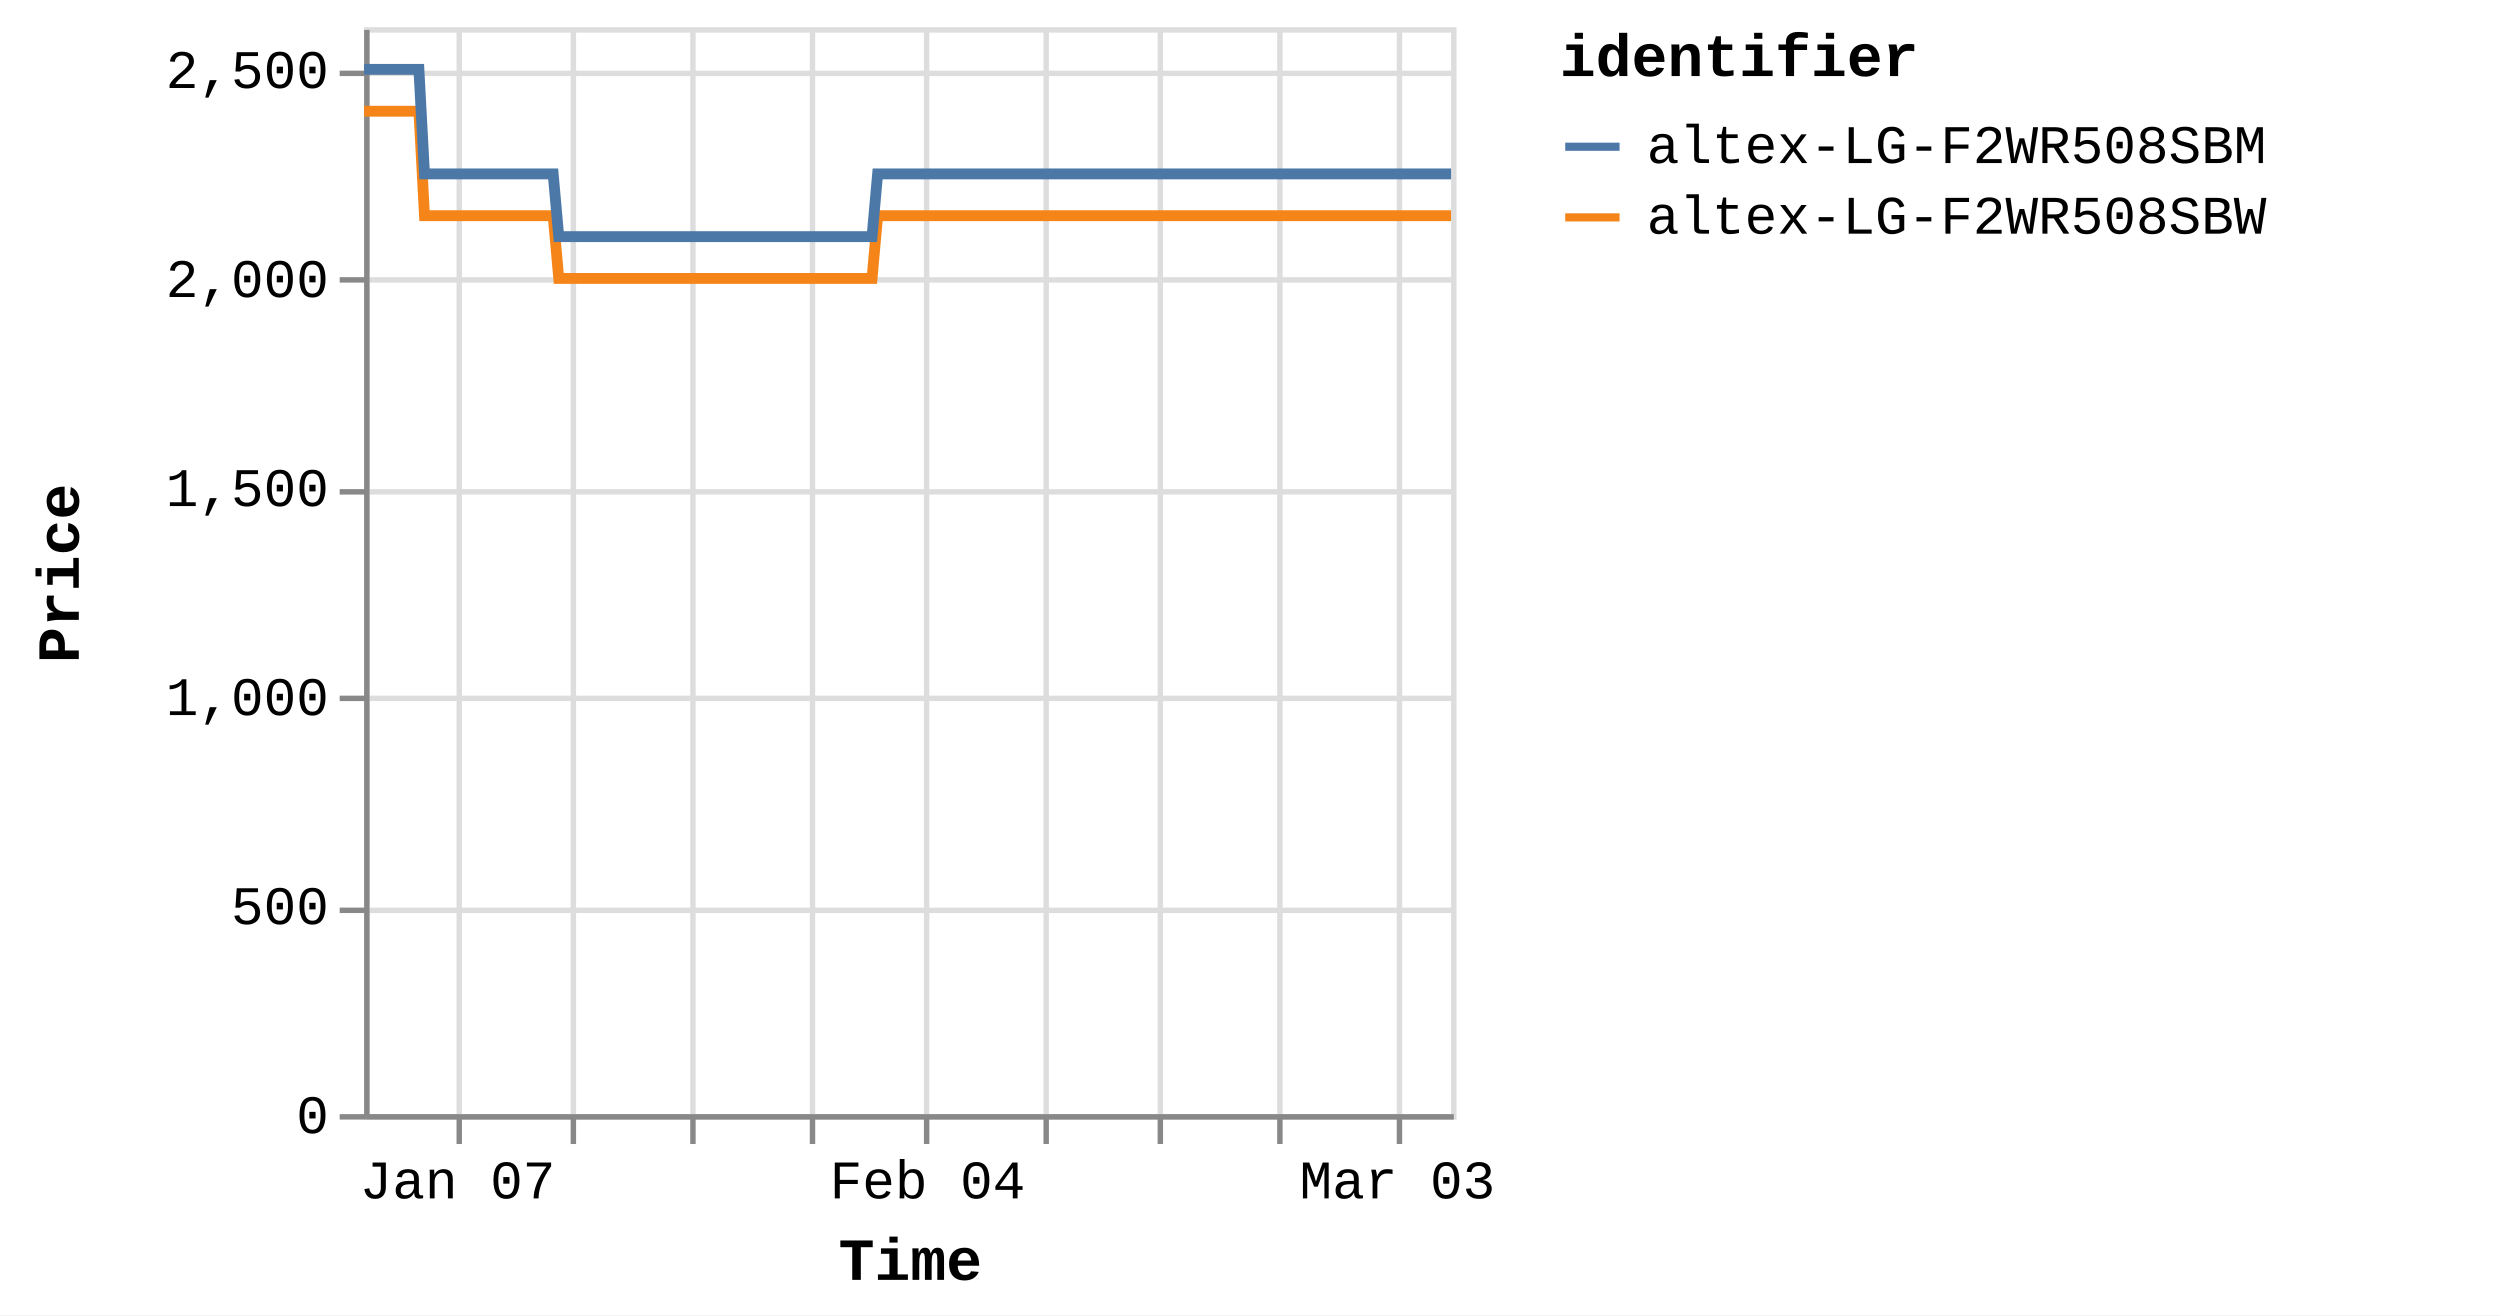
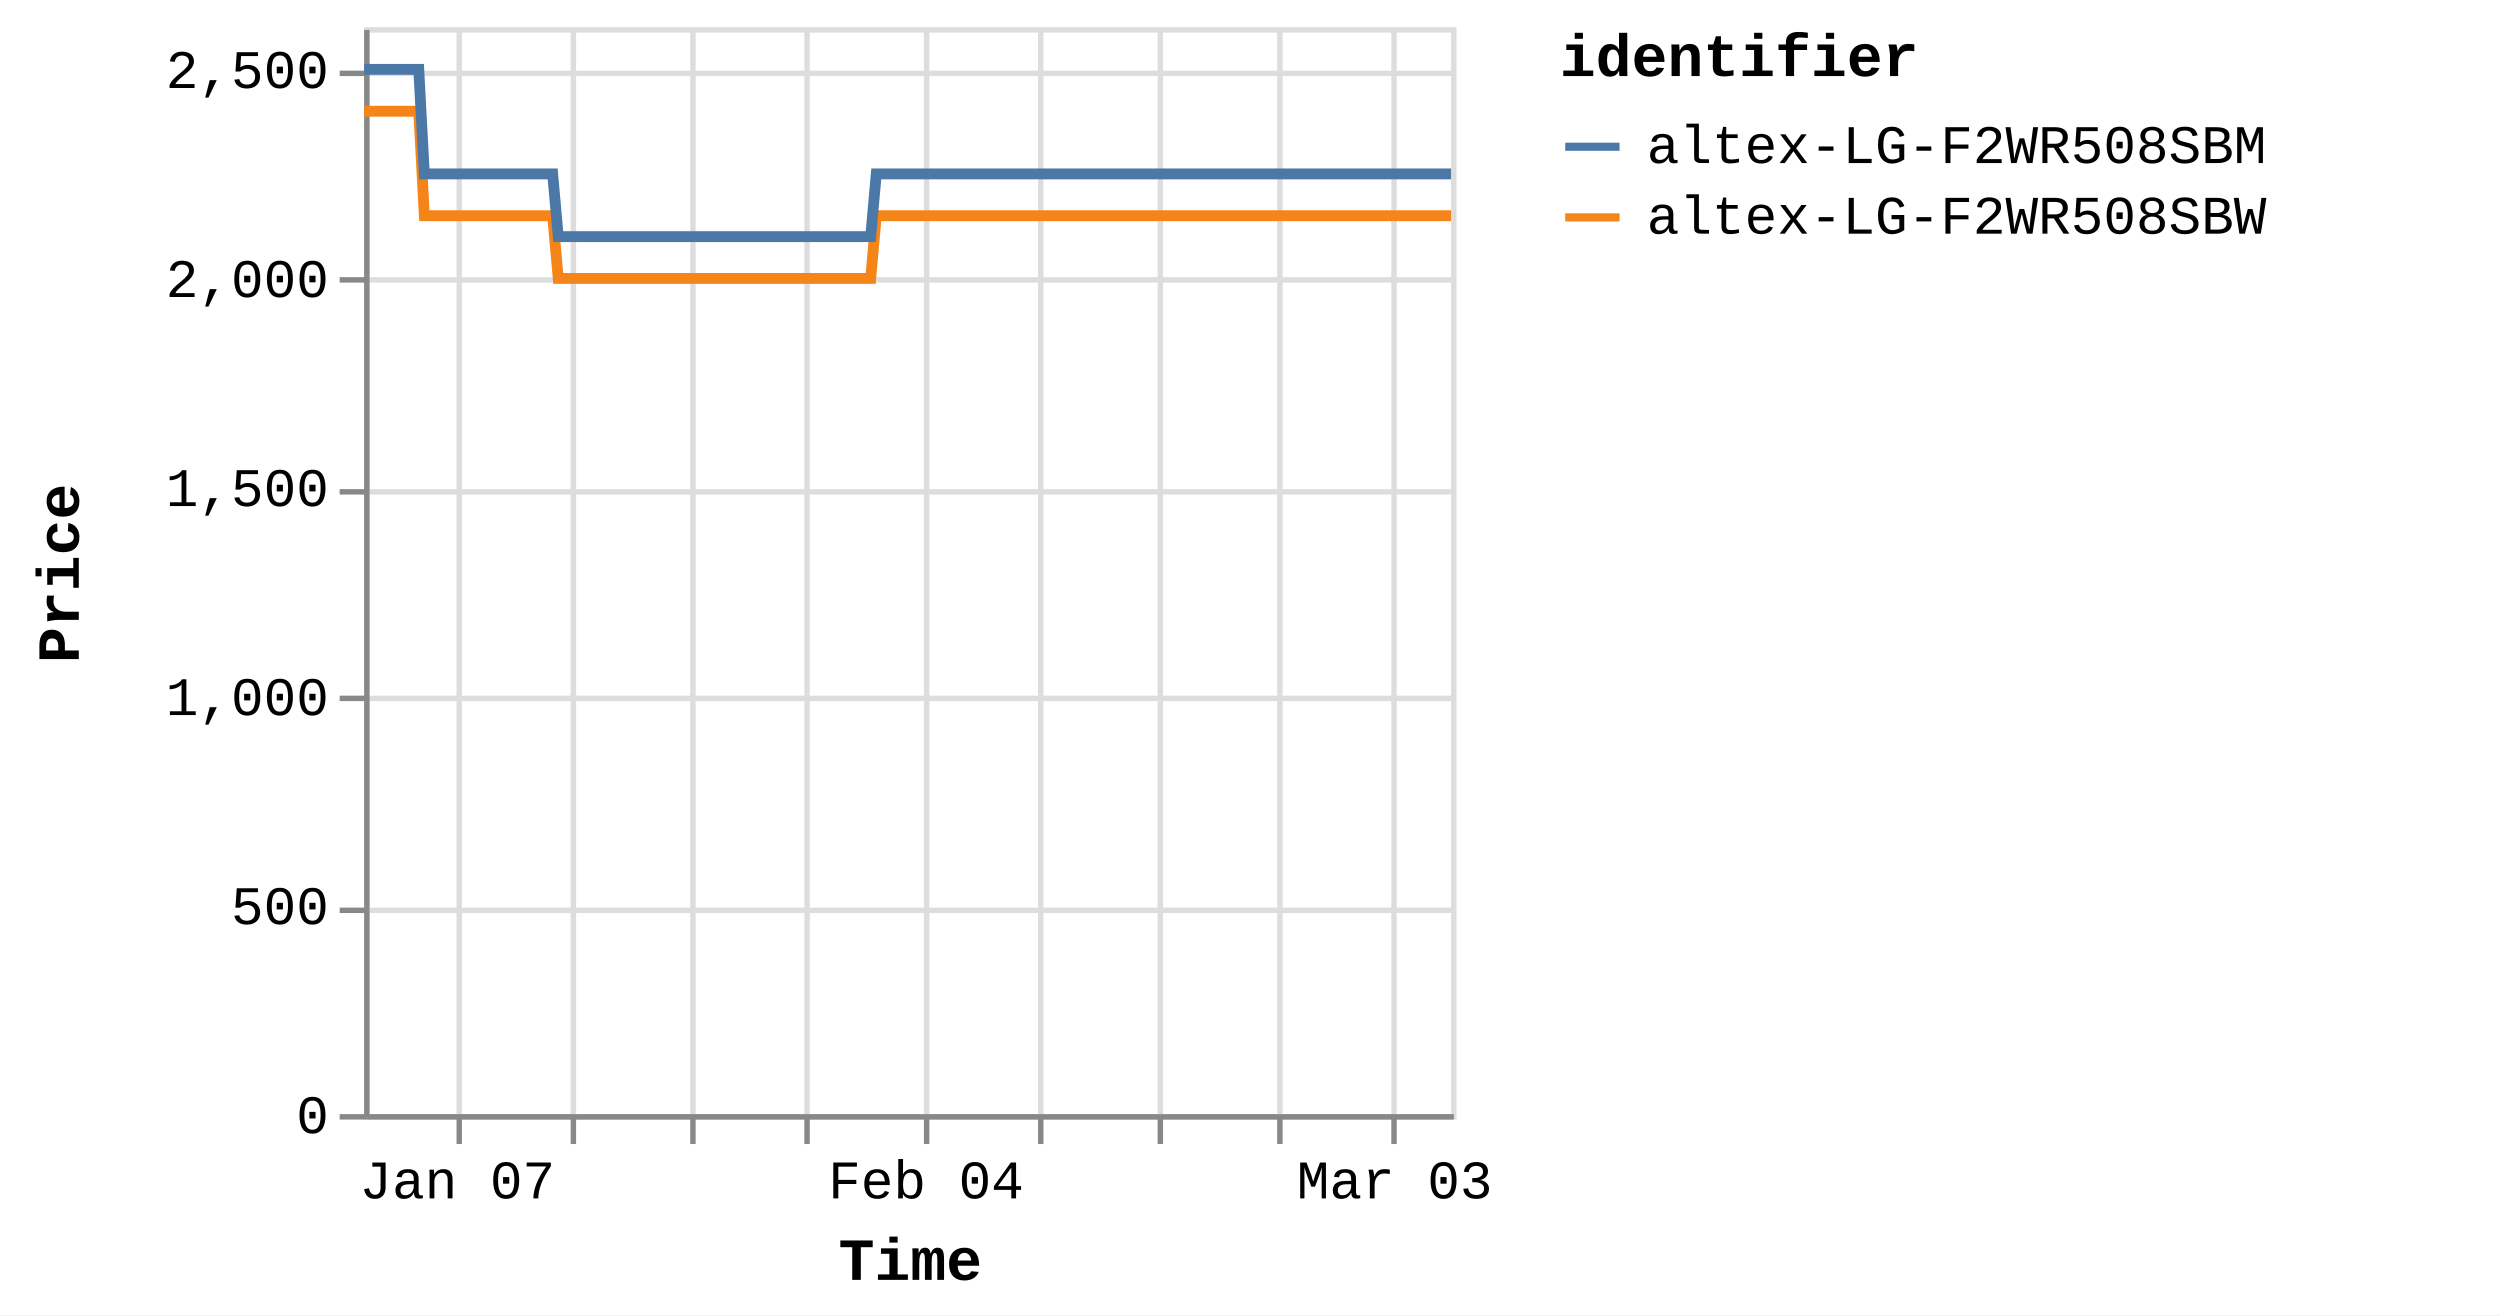
<svg xmlns="http://www.w3.org/2000/svg" version="1.1" class="marks" width="460" height="242" viewBox="0 0 460 242">
  <rect width="460" height="242" fill="white" />
  <g fill="none" stroke-miterlimit="10" transform="translate(67,5)">
    <g class="mark-group role-frame root" role="graphics-object" aria-roledescription="group mark container">
      <g transform="translate(0,0)">
        <path class="background" aria-hidden="true" d="M0.5,0.5h200v200h-200Z" stroke="#ddd" />
        <g>
          <g class="mark-group role-axis" aria-hidden="true">
            <g transform="translate(0.5,200.5)">
              <path class="background" aria-hidden="true" d="M0,0h0v0h0Z" pointer-events="none" />
              <g>
                <g class="mark-rule role-axis-grid" pointer-events="none">
                  <line transform="translate(17,-200)" x2="0" y2="200" stroke="#ddd" stroke-width="1" opacity="1" />
                  <line transform="translate(38,-200)" x2="0" y2="200" stroke="#ddd" stroke-width="1" opacity="1" />
                  <line transform="translate(60,-200)" x2="0" y2="200" stroke="#ddd" stroke-width="1" opacity="1" />
-                   <line transform="translate(82,-200)" x2="0" y2="200" stroke="#ddd" stroke-width="1" opacity="1" />
+                   <line transform="translate(81,-200)" x2="0" y2="200" stroke="#ddd" stroke-width="1" opacity="1" />
                  <line transform="translate(103,-200)" x2="0" y2="200" stroke="#ddd" stroke-width="1" opacity="1" />
-                   <line transform="translate(125,-200)" x2="0" y2="200" stroke="#ddd" stroke-width="1" opacity="1" />
+                   <line transform="translate(124,-200)" x2="0" y2="200" stroke="#ddd" stroke-width="1" opacity="1" />
                  <line transform="translate(146,-200)" x2="0" y2="200" stroke="#ddd" stroke-width="1" opacity="1" />
                  <line transform="translate(168,-200)" x2="0" y2="200" stroke="#ddd" stroke-width="1" opacity="1" />
-                   <line transform="translate(190,-200)" x2="0" y2="200" stroke="#ddd" stroke-width="1" opacity="1" />
+                   <line transform="translate(189,-200)" x2="0" y2="200" stroke="#ddd" stroke-width="1" opacity="1" />
                </g>
              </g>
              <path class="foreground" aria-hidden="true" d="" pointer-events="none" display="none" />
            </g>
          </g>
          <g class="mark-group role-axis" aria-hidden="true">
            <g transform="translate(0.5,0.5)">
              <path class="background" aria-hidden="true" d="M0,0h0v0h0Z" pointer-events="none" />
              <g>
                <g class="mark-rule role-axis-grid" pointer-events="none">
                  <line transform="translate(0,200)" x2="200" y2="0" stroke="#ddd" stroke-width="1" opacity="1" />
                  <line transform="translate(0,162)" x2="200" y2="0" stroke="#ddd" stroke-width="1" opacity="1" />
                  <line transform="translate(0,123)" x2="200" y2="0" stroke="#ddd" stroke-width="1" opacity="1" />
                  <line transform="translate(0,85)" x2="200" y2="0" stroke="#ddd" stroke-width="1" opacity="1" />
                  <line transform="translate(0,46)" x2="200" y2="0" stroke="#ddd" stroke-width="1" opacity="1" />
                  <line transform="translate(0,8)" x2="200" y2="0" stroke="#ddd" stroke-width="1" opacity="1" />
                </g>
              </g>
              <path class="foreground" aria-hidden="true" d="" pointer-events="none" display="none" />
            </g>
          </g>
-           <g class="mark-group role-axis" role="graphics-symbol" aria-roledescription="axis" aria-label="X-axis titled 'Time' for a time scale with values from Monday, 01 January 2024, 2:19:43 PM to Wednesday, 06 March 2024, 8:40:17 AM">
+           <g class="mark-group role-axis" role="graphics-symbol" aria-roledescription="axis" aria-label="X-axis titled 'Time' for a time scale with values from Monday, 01 January 2024, 2:19:43 PM to Wednesday, 06 March 2024, 12:48:54 PM">
            <g transform="translate(0.5,200.5)">
              <path class="background" aria-hidden="true" d="M0,0h0v0h0Z" pointer-events="none" />
              <g>
                <g class="mark-rule role-axis-tick" pointer-events="none">
                  <line transform="translate(17,0)" x2="0" y2="5" stroke="#888" stroke-width="1" opacity="1" />
                  <line transform="translate(38,0)" x2="0" y2="5" stroke="#888" stroke-width="1" opacity="1" />
                  <line transform="translate(60,0)" x2="0" y2="5" stroke="#888" stroke-width="1" opacity="1" />
-                   <line transform="translate(82,0)" x2="0" y2="5" stroke="#888" stroke-width="1" opacity="1" />
+                   <line transform="translate(81,0)" x2="0" y2="5" stroke="#888" stroke-width="1" opacity="1" />
                  <line transform="translate(103,0)" x2="0" y2="5" stroke="#888" stroke-width="1" opacity="1" />
-                   <line transform="translate(125,0)" x2="0" y2="5" stroke="#888" stroke-width="1" opacity="1" />
+                   <line transform="translate(124,0)" x2="0" y2="5" stroke="#888" stroke-width="1" opacity="1" />
                  <line transform="translate(146,0)" x2="0" y2="5" stroke="#888" stroke-width="1" opacity="1" />
                  <line transform="translate(168,0)" x2="0" y2="5" stroke="#888" stroke-width="1" opacity="1" />
-                   <line transform="translate(190,0)" x2="0" y2="5" stroke="#888" stroke-width="1" opacity="1" />
+                   <line transform="translate(189,0)" x2="0" y2="5" stroke="#888" stroke-width="1" opacity="1" />
                </g>
                <g class="mark-text role-axis-label" pointer-events="none">
-                   <text text-anchor="middle" transform="translate(16.68504,15)" font-family="Liberation Mono" font-size="10px" fill="#000" opacity="1">Jan 07</text>
-                   <text text-anchor="middle" transform="translate(38.30189,15)" font-family="Liberation Mono" font-size="10px" fill="#000" opacity="0">Jan 14</text>
-                   <text text-anchor="middle" transform="translate(59.91874,15)" font-family="Liberation Mono" font-size="10px" fill="#000" opacity="0">Jan 21</text>
-                   <text text-anchor="middle" transform="translate(81.53559,15)" font-family="Liberation Mono" font-size="10px" fill="#000" opacity="0">Jan 28</text>
-                   <text text-anchor="middle" transform="translate(103.1524,15)" font-family="Liberation Mono" font-size="10px" fill="#000" opacity="1">Feb 04</text>
-                   <text text-anchor="middle" transform="translate(124.7693,15)" font-family="Liberation Mono" font-size="10px" fill="#000" opacity="0">Feb 11</text>
-                   <text text-anchor="middle" transform="translate(146.3862,15)" font-family="Liberation Mono" font-size="10px" fill="#000" opacity="0">Feb 18</text>
-                   <text text-anchor="middle" transform="translate(168.003,15)" font-family="Liberation Mono" font-size="10px" fill="#000" opacity="0">Feb 25</text>
-                   <text text-anchor="middle" transform="translate(189.6199,15)" font-family="Liberation Mono" font-size="10px" fill="#000" opacity="1">Mar 03</text>
+                   <text text-anchor="middle" transform="translate(16.64068,15)" font-family="Liberation Mono" font-size="10px" fill="#000" opacity="1">Jan 07</text>
+                   <text text-anchor="middle" transform="translate(38.20006,15)" font-family="Liberation Mono" font-size="10px" fill="#000" opacity="0">Jan 14</text>
+                   <text text-anchor="middle" transform="translate(59.75944,15)" font-family="Liberation Mono" font-size="10px" fill="#000" opacity="0">Jan 21</text>
+                   <text text-anchor="middle" transform="translate(81.31882,15)" font-family="Liberation Mono" font-size="10px" fill="#000" opacity="0">Jan 28</text>
+                   <text text-anchor="middle" transform="translate(102.8782,15)" font-family="Liberation Mono" font-size="10px" fill="#000" opacity="1">Feb 04</text>
+                   <text text-anchor="middle" transform="translate(124.4376,15)" font-family="Liberation Mono" font-size="10px" fill="#000" opacity="0">Feb 11</text>
+                   <text text-anchor="middle" transform="translate(145.997,15)" font-family="Liberation Mono" font-size="10px" fill="#000" opacity="0">Feb 18</text>
+                   <text text-anchor="middle" transform="translate(167.5563,15)" font-family="Liberation Mono" font-size="10px" fill="#000" opacity="0">Feb 25</text>
+                   <text text-anchor="middle" transform="translate(189.1157,15)" font-family="Liberation Mono" font-size="10px" fill="#000" opacity="1">Mar 03</text>
                </g>
                <g class="mark-rule role-axis-domain" pointer-events="none">
                  <line transform="translate(0,0)" x2="200" y2="0" stroke="#888" stroke-width="1" opacity="1" />
                </g>
                <g class="mark-text role-axis-title" pointer-events="none">
                  <text text-anchor="middle" transform="translate(100,30)" font-family="Liberation Mono" font-size="11px" font-weight="bold" fill="#000" opacity="1">Time</text>
                </g>
              </g>
              <path class="foreground" aria-hidden="true" d="" pointer-events="none" display="none" />
            </g>
          </g>
          <g class="mark-group role-axis" role="graphics-symbol" aria-roledescription="axis" aria-label="Y-axis titled 'Price' for a linear scale with values from 0 to 2,600">
            <g transform="translate(0.5,0.5)">
              <path class="background" aria-hidden="true" d="M0,0h0v0h0Z" pointer-events="none" />
              <g>
                <g class="mark-rule role-axis-tick" pointer-events="none">
                  <line transform="translate(0,200)" x2="-5" y2="0" stroke="#888" stroke-width="1" opacity="1" />
                  <line transform="translate(0,162)" x2="-5" y2="0" stroke="#888" stroke-width="1" opacity="1" />
                  <line transform="translate(0,123)" x2="-5" y2="0" stroke="#888" stroke-width="1" opacity="1" />
                  <line transform="translate(0,85)" x2="-5" y2="0" stroke="#888" stroke-width="1" opacity="1" />
                  <line transform="translate(0,46)" x2="-5" y2="0" stroke="#888" stroke-width="1" opacity="1" />
                  <line transform="translate(0,8)" x2="-5" y2="0" stroke="#888" stroke-width="1" opacity="1" />
                </g>
                <g class="mark-text role-axis-label" pointer-events="none">
                  <text text-anchor="end" transform="translate(-7,203)" font-family="Liberation Mono" font-size="10px" fill="#000" opacity="1">0</text>
                  <text text-anchor="end" transform="translate(-7,164.5385)" font-family="Liberation Mono" font-size="10px" fill="#000" opacity="1">500</text>
                  <text text-anchor="end" transform="translate(-7,126.0769)" font-family="Liberation Mono" font-size="10px" fill="#000" opacity="1">1,000</text>
                  <text text-anchor="end" transform="translate(-7,87.61538)" font-family="Liberation Mono" font-size="10px" fill="#000" opacity="1">1,500</text>
                  <text text-anchor="end" transform="translate(-7,49.15385)" font-family="Liberation Mono" font-size="10px" fill="#000" opacity="1">2,000</text>
                  <text text-anchor="end" transform="translate(-7,10.69231)" font-family="Liberation Mono" font-size="10px" fill="#000" opacity="1">2,500</text>
                </g>
                <g class="mark-rule role-axis-domain" pointer-events="none">
                  <line transform="translate(0,200)" x2="0" y2="-200" stroke="#888" stroke-width="1" opacity="1" />
                </g>
                <g class="mark-text role-axis-title" pointer-events="none">
                  <text text-anchor="middle" transform="translate(-51,100) rotate(-90) translate(0,-2)" font-family="Liberation Mono" font-size="11px" font-weight="bold" fill="#000" opacity="1">Price</text>
                </g>
              </g>
              <path class="foreground" aria-hidden="true" d="" pointer-events="none" display="none" />
            </g>
          </g>
          <g class="mark-group role-scope pathgroup" role="graphics-object" aria-roledescription="group mark container">
            <g transform="translate(0,0)">
              <path class="background" aria-hidden="true" d="M0,0h200v200h-200Z" />
              <g>
                <g class="mark-line role-mark marks" role="graphics-object" aria-roledescription="line mark container">
-                   <path aria-label="Time: Jan 01, 2024; Price: 2399; identifier: altex-LG-F2WR508SBW" role="graphics-symbol" aria-roledescription="line mark" d="M0,15.462L0.323,15.462L0.812,15.462L1.842,15.462L2.357,15.462L2.898,15.462L3.39,15.462L3.9,15.462L4.93,15.462L5.445,15.462L5.987,15.462L6.479,15.462L6.988,15.462L8.018,15.462L8.534,15.462L9.074,15.462L9.57,15.462L10.077,15.462L11.108,34.692L11.622,34.692L12.162,34.692L12.657,34.692L13.164,34.692L14.195,34.692L14.709,34.692L15.248,34.692L15.742,34.692L16.252,34.692L17.285,34.692L17.797,34.692L18.336,34.692L18.831,34.692L19.341,34.692L20.373,34.692L20.889,34.692L21.43,34.692L21.923,34.692L22.428,34.692L23.462,34.692L23.976,34.692L24.524,34.692L25.012,34.692L25.517,34.692L26.55,34.692L27.065,34.692L27.606,34.692L28.098,34.692L28.605,34.692L29.637,34.692L30.152,34.692L30.695,34.692L31.188,34.692L31.693,34.692L32.725,34.692L33.24,34.692L33.781,34.692L34.274,34.692L34.782,34.692L35.811,46.231L36.325,46.231L36.865,46.231L37.359,46.231L37.869,46.231L38.902,46.231L39.413,46.231L39.952,46.231L40.446,46.231L40.957,46.231L41.99,46.231L42.506,46.231L43.049,46.231L43.541,46.231L44.045,46.231L45.077,46.231L45.594,46.231L46.136,46.231L46.629,46.231L47.134,46.231L48.166,46.231L48.682,46.231L49.225,46.231L49.716,46.231L50.222,46.231L51.253,46.231L51.768,46.231L52.311,46.231L52.803,46.231L53.311,46.231L54.342,46.231L54.857,46.231L55.4,46.231L55.893,46.231L56.398,46.231L57.43,46.231L57.942,46.231L58.482,46.231L58.978,46.231L59.487,46.231L60.516,46.231L61.031,46.231L61.57,46.231L62.065,46.231L62.575,46.231L63.609,46.231L64.124,46.231L64.668,46.231L65.156,46.231L65.663,46.231L66.695,46.231L67.212,46.231L67.755,46.231L68.247,46.231L68.751,46.231L69.784,46.231L70.3,46.231L70.842,46.231L71.334,46.231L71.839,46.231L72.873,46.231L73.386,46.231L73.931,46.231L74.424,46.231L74.927,46.231L75.958,46.231L76.474,46.231L77.008,46.231L77.502,46.231L78.017,46.231L79.044,46.231L79.56,46.231L80.089,46.231L80.588,46.231L81.102,46.231L82.133,46.231L82.647,46.231L83.178,46.231L83.677,46.231L84.191,46.231L85.221,46.231L85.737,46.231L86.271,46.231L86.766,46.231L87.28,46.231L88.308,46.231L88.823,46.231L89.358,46.231L89.86,46.231L90.367,46.231L91.396,46.231L91.912,46.231L92.447,46.231L92.941,46.231L93.455,46.231L94.485,34.692L95,34.692L95.536,34.692L96.029,34.692L96.543,34.692L97.574,34.692L98.088,34.692L98.623,34.692L99.116,34.692L99.632,34.692L100.661,34.692L101.176,34.692L101.707,34.692L102.205,34.692L102.722,34.692L103.752,34.692L104.265,34.692L104.795,34.692L105.293,34.692L105.808,34.692L106.837,34.692L107.354,34.692L107.889,34.692L108.383,34.692L108.896,34.692L109.925,34.692L110.44,34.692L110.977,34.692L111.471,34.692L111.984,34.692L113.013,34.692L113.529,34.692L114.063,34.692L114.561,34.692L115.073,34.692L116.102,34.692L116.618,34.692L117.151,34.692L117.648,34.692L118.16,34.692L119.19,34.692L119.706,34.692L120.238,34.692L120.735,34.692L121.25,34.692L122.278,34.692L122.792,34.692L123.325,34.692L123.822,34.692L124.337,34.692L125.369,34.692L125.881,34.692L126.412,34.692L126.91,34.692L127.425,34.692L128.455,34.692L128.969,34.692L129.507,34.692L130,34.692L130.513,34.692L131.542,34.692L132.057,34.692L132.592,34.692L133.094,34.692L133.601,34.692L134.63,34.692L135.145,34.692L135.681,34.692L136.176,34.692L136.689,34.692L138.233,34.692L138.769,34.692L139.263,34.692L139.778,34.692L140.807,34.692L141.322,34.692L141.857,34.692L142.354,34.692L142.866,34.692L143.896,34.692L144.409,34.692L144.94,34.692L145.439,34.692L145.953,34.692L146.983,34.692L147.5,34.692L148.029,34.692L148.528,34.692L149.042,34.692L150.071,34.692L150.588,34.692L151.124,34.692L151.622,34.692L152.13,34.692L153.161,34.692L153.675,34.692L154.208,34.692L154.705,34.692L155.219,34.692L156.247,34.692L156.763,34.692L157.298,34.692L157.794,34.692L158.307,34.692L159.336,34.692L159.85,34.692L160.386,34.692L160.882,34.692L161.395,34.692L162.424,34.692L162.938,34.692L163.472,34.692L163.968,34.692L164.485,34.692L165.512,34.692L166.026,34.692L166.556,34.692L167.056,34.692L167.57,34.692L168.6,34.692L169.116,34.692L169.645,34.692L170.147,34.692L170.658,34.692L171.688,34.692L172.204,34.692L172.739,34.692L173.234,34.692L173.746,34.692L174.776,34.692L175.292,34.692L175.825,34.692L176.322,34.692L176.835,34.692L177.864,34.692L178.379,34.692L178.913,34.692L179.411,34.692L179.923,34.692L180.952,34.692L181.467,34.692L182,34.692L182.496,34.692L183.011,34.692L184.04,34.692L184.557,34.692L185.091,34.692L185.586,34.692L186.1,34.692L187.129,34.692L187.644,34.692L188.178,34.692L188.672,34.692L189.188,34.692L190.217,34.692L190.731,34.692L191.262,34.692L191.761,34.692L192.276,34.692L193.352,34.692L194.055,34.692L194.363,34.692L194.852,34.692L195.364,34.692L196.392,34.692L196.907,34.692L197.445,34.692L197.938,34.692L198.451,34.692L199.481,34.692L200,34.692" stroke="#f58518" stroke-width="2" />
+                   <path aria-label="Time: Jan 01, 2024; Price: 2399; identifier: altex-LG-F2WR508SBW" role="graphics-symbol" aria-roledescription="line mark" d="M0,15.462L0.322,15.462L0.81,15.462L1.837,15.462L2.351,15.462L2.89,15.462L3.381,15.462L3.89,15.462L4.917,15.462L5.43,15.462L5.971,15.462L6.461,15.462L6.969,15.462L7.997,15.462L8.511,15.462L9.05,15.462L9.545,15.462L10.05,15.462L11.078,34.692L11.591,34.692L12.13,34.692L12.623,34.692L13.129,34.692L14.157,34.692L14.67,34.692L15.208,34.692L15.701,34.692L16.209,34.692L17.239,34.692L17.75,34.692L18.287,34.692L18.781,34.692L19.289,34.692L20.319,34.692L20.833,34.692L21.373,34.692L21.865,34.692L22.369,34.692L23.4,34.692L23.912,34.692L24.459,34.692L24.945,34.692L25.449,34.692L26.479,34.692L26.993,34.692L27.533,34.692L28.023,34.692L28.529,34.692L29.558,34.692L30.072,34.692L30.614,34.692L31.105,34.692L31.609,34.692L32.638,34.692L33.152,34.692L33.691,34.692L34.183,34.692L34.689,34.692L35.716,46.231L36.229,46.231L36.767,46.231L37.26,46.231L37.768,46.231L38.798,46.231L39.309,46.231L39.846,46.231L40.339,46.231L40.848,46.231L41.879,46.231L42.393,46.231L42.935,46.231L43.425,46.231L43.928,46.231L44.957,46.231L45.473,46.231L46.013,46.231L46.505,46.231L47.008,46.231L48.038,46.231L48.553,46.231L49.094,46.231L49.584,46.231L50.088,46.231L51.117,46.231L51.631,46.231L52.172,46.231L52.662,46.231L53.17,46.231L54.198,46.231L54.711,46.231L55.252,46.231L55.745,46.231L56.248,46.231L57.277,46.231L57.788,46.231L58.327,46.231L58.822,46.231L59.329,46.231L60.355,46.231L60.868,46.231L61.406,46.231L61.9,46.231L62.408,46.231L63.44,46.231L63.954,46.231L64.496,46.231L64.983,46.231L65.488,46.231L66.518,46.231L67.033,46.231L67.575,46.231L68.066,46.231L68.568,46.231L69.598,46.231L70.113,46.231L70.654,46.231L71.144,46.231L71.648,46.231L72.679,46.231L73.191,46.231L73.734,46.231L74.226,46.231L74.728,46.231L75.756,46.231L76.271,46.231L76.803,46.231L77.296,46.231L77.809,46.231L78.834,46.231L79.349,46.231L79.876,46.231L80.374,46.231L80.887,46.231L81.914,46.231L82.428,46.231L82.957,46.231L83.454,46.231L83.968,46.231L84.994,46.231L85.509,46.231L86.042,46.231L86.535,46.231L87.048,46.231L88.073,46.231L88.587,46.231L89.121,46.231L89.621,46.231L90.127,46.231L91.153,46.231L91.667,46.231L92.202,46.231L92.694,46.231L93.207,46.231L94.233,34.692L94.747,34.692L95.282,34.692L95.773,34.692L96.287,34.692L97.314,34.692L97.827,34.692L98.361,34.692L98.853,34.692L99.367,34.692L100.394,34.692L100.907,34.692L101.436,34.692L101.933,34.692L102.449,34.692L103.476,34.692L103.988,34.692L104.516,34.692L105.013,34.692L105.526,34.692L106.553,34.692L107.069,34.692L107.603,34.692L108.094,34.692L108.606,34.692L109.633,34.692L110.147,34.692L110.682,34.692L111.174,34.692L111.686,34.692L112.713,34.692L113.227,34.692L113.76,34.692L114.256,34.692L114.767,34.692L115.793,34.692L116.308,34.692L116.84,34.692L117.335,34.692L117.846,34.692L118.874,34.692L119.387,34.692L119.918,34.692L120.414,34.692L120.928,34.692L121.953,34.692L122.466,34.692L122.997,34.692L123.493,34.692L124.007,34.692L125.035,34.692L125.547,34.692L126.076,34.692L126.573,34.692L127.086,34.692L128.113,34.692L128.626,34.692L129.163,34.692L129.654,34.692L130.166,34.692L131.192,34.692L131.706,34.692L132.239,34.692L132.74,34.692L133.246,34.692L134.273,34.692L134.786,34.692L135.32,34.692L135.814,34.692L136.325,34.692L137.866,34.692L138.4,34.692L138.893,34.692L139.406,34.692L140.433,34.692L140.946,34.692L141.48,34.692L141.975,34.692L142.486,34.692L143.514,34.692L144.025,34.692L144.555,34.692L145.052,34.692L145.565,34.692L146.593,34.692L147.108,34.692L147.635,34.692L148.133,34.692L148.646,34.692L149.672,34.692L150.188,34.692L150.722,34.692L151.218,34.692L151.725,34.692L152.754,34.692L153.266,34.692L153.798,34.692L154.294,34.692L154.807,34.692L155.832,34.692L156.346,34.692L156.88,34.692L157.374,34.692L157.886,34.692L158.912,34.692L159.425,34.692L159.959,34.692L160.454,34.692L160.966,34.692L161.992,34.692L162.505,34.692L163.037,34.692L163.532,34.692L164.048,34.692L165.072,34.692L165.585,34.692L166.114,34.692L166.611,34.692L167.124,34.692L168.151,34.692L168.666,34.692L169.194,34.692L169.694,34.692L170.204,34.692L171.231,34.692L171.747,34.692L172.279,34.692L172.773,34.692L173.284,34.692L174.311,34.692L174.825,34.692L175.358,34.692L175.853,34.692L176.365,34.692L177.392,34.692L177.905,34.692L178.438,34.692L178.934,34.692L179.445,34.692L180.471,34.692L180.984,34.692L181.516,34.692L182.011,34.692L182.524,34.692L183.551,34.692L184.066,34.692L184.598,34.692L185.092,34.692L185.605,34.692L186.631,34.692L187.145,34.692L187.677,34.692L188.171,34.692L188.685,34.692L189.711,34.692L190.224,34.692L190.753,34.692L191.251,34.692L191.765,34.692L192.838,34.692L193.539,34.692L193.846,34.692L194.334,34.692L194.845,34.692L195.87,34.692L196.384,34.692L196.921,34.692L197.412,34.692L197.924,34.692L198.95,34.692L199.468,34.692L200,34.692" stroke="#f58518" stroke-width="2" />
                </g>
              </g>
              <path class="foreground" aria-hidden="true" d="" display="none" />
            </g>
            <g transform="translate(0,0)">
              <path class="background" aria-hidden="true" d="M0,0h200v200h-200Z" />
              <g>
                <g class="mark-line role-mark marks" role="graphics-object" aria-roledescription="line mark container">
-                   <path aria-label="Time: Jan 01, 2024; Price: 2499; identifier: altex-LG-F2WR508SBM" role="graphics-symbol" aria-roledescription="line mark" d="M0,7.769L0.323,7.769L0.812,7.769L1.842,7.769L2.357,7.769L2.898,7.769L3.39,7.769L3.9,7.769L4.93,7.769L5.445,7.769L5.987,7.769L6.479,7.769L6.988,7.769L8.018,7.769L8.534,7.769L9.074,7.769L9.57,7.769L10.077,7.769L11.108,27L11.622,27L12.163,27L12.657,27L13.164,27L14.195,27L14.709,27L15.248,27L15.742,27L16.252,27L17.285,27L17.797,27L18.336,27L18.831,27L19.341,27L20.373,27L20.889,27L21.431,27L21.923,27L22.428,27L23.462,27L23.976,27L24.524,27L25.012,27L25.517,27L26.55,27L27.065,27L27.607,27L28.098,27L28.605,27L29.637,27L30.152,27L30.696,27L31.188,27L31.693,27L32.725,27L33.24,27L33.781,27L34.275,27L34.782,27L35.812,38.538L36.325,38.538L36.865,38.538L37.359,38.538L37.869,38.538L38.902,38.538L39.413,38.538L39.952,38.538L40.447,38.538L40.957,38.538L41.991,38.538L42.506,38.538L43.049,38.538L43.541,38.538L44.046,38.538L45.077,38.538L45.594,38.538L46.136,38.538L46.63,38.538L47.134,38.538L48.166,38.538L48.682,38.538L49.225,38.538L49.717,38.538L50.222,38.538L51.253,38.538L51.769,38.538L52.311,38.538L52.803,38.538L53.311,38.538L54.342,38.538L54.857,38.538L55.4,38.538L55.893,38.538L56.398,38.538L57.43,38.538L57.942,38.538L58.482,38.538L58.979,38.538L59.487,38.538L60.516,38.538L61.031,38.538L61.57,38.538L62.065,38.538L62.575,38.538L63.609,38.538L64.125,38.538L64.668,38.538L65.157,38.538L65.663,38.538L66.695,38.538L67.212,38.538L67.755,38.538L68.247,38.538L68.751,38.538L69.784,38.538L70.3,38.538L70.843,38.538L71.334,38.538L71.839,38.538L72.873,38.538L73.387,38.538L73.931,38.538L74.424,38.538L74.927,38.538L75.958,38.538L76.474,38.538L77.008,38.538L77.502,38.538L78.017,38.538L79.044,38.538L79.56,38.538L80.089,38.538L80.588,38.538L81.102,38.538L82.133,38.538L82.648,38.538L83.178,38.538L83.677,38.538L84.192,38.538L85.221,38.538L85.737,38.538L86.271,38.538L86.766,38.538L87.28,38.538L88.308,38.538L88.823,38.538L89.359,38.538L89.86,38.538L90.367,38.538L91.396,38.538L91.912,38.538L92.448,38.538L92.941,38.538L93.455,38.538L94.485,27L95,27L95.536,27L96.029,27L96.543,27L97.574,27L98.088,27L98.623,27L99.116,27L99.632,27L100.661,27L101.176,27L101.707,27L102.205,27L102.722,27L103.752,27L104.265,27L104.795,27L105.293,27L105.808,27L106.837,27L107.354,27L107.89,27L108.383,27L108.896,27L109.925,27L110.44,27L110.977,27L111.471,27L111.984,27L113.014,27L113.529,27L114.063,27L114.561,27L115.073,27L116.102,27L116.618,27L117.152,27L117.648,27L118.16,27L119.191,27L119.706,27L120.238,27L120.735,27L121.25,27L122.278,27L122.793,27L123.325,27L123.822,27L124.337,27L125.369,27L125.882,27L126.412,27L126.911,27L127.425,27L128.455,27L128.969,27L129.507,27L130,27L130.513,27L131.542,27L132.057,27L132.592,27L133.094,27L133.601,27L134.631,27L135.146,27L135.681,27L136.176,27L136.689,27L138.233,27L138.769,27L139.264,27L139.778,27L140.808,27L141.322,27L141.857,27L142.354,27L142.866,27L143.896,27L144.409,27L144.94,27L145.439,27L145.954,27L146.984,27L147.5,27L148.029,27L148.528,27L149.042,27L150.071,27L150.588,27L151.124,27L151.622,27L152.13,27L153.161,27L153.675,27L154.208,27L154.705,27L155.22,27L156.247,27L156.763,27L157.298,27L157.794,27L158.307,27L159.336,27L159.85,27L160.386,27L160.882,27L161.395,27L162.424,27L162.938,27L163.472,27L163.968,27L164.485,27L165.512,27L166.027,27L166.557,27L167.056,27L167.57,27L168.6,27L169.116,27L169.645,27L170.147,27L170.658,27L171.688,27L172.205,27L172.739,27L173.234,27L173.746,27L174.776,27L175.292,27L175.825,27L176.322,27L176.835,27L177.865,27L178.379,27L178.914,27L179.411,27L179.923,27L180.953,27L181.467,27L182,27L182.496,27L183.011,27L184.04,27L184.557,27L185.091,27L185.586,27L186.1,27L187.129,27L187.644,27L188.178,27L188.673,27L189.188,27L190.217,27L190.731,27L191.262,27L191.761,27L192.276,27L193.352,27L194.055,27L194.363,27L194.852,27L195.364,27L196.392,27L196.907,27L197.446,27L197.938,27L198.451,27L199.481,27L200,27" stroke="#4c78a8" stroke-width="2" />
+                   <path aria-label="Time: Jan 01, 2024; Price: 2499; identifier: altex-LG-F2WR508SBM" role="graphics-symbol" aria-roledescription="line mark" d="M0,7.769L0.322,7.769L0.81,7.769L1.837,7.769L2.351,7.769L2.89,7.769L3.381,7.769L3.89,7.769L4.917,7.769L5.431,7.769L5.971,7.769L6.461,7.769L6.969,7.769L7.997,7.769L8.511,7.769L9.05,7.769L9.545,7.769L10.051,7.769L11.078,27L11.591,27L12.13,27L12.623,27L13.129,27L14.157,27L14.67,27L15.208,27L15.701,27L16.209,27L17.239,27L17.75,27L18.287,27L18.781,27L19.289,27L20.319,27L20.833,27L21.374,27L21.865,27L22.369,27L23.4,27L23.912,27L24.459,27L24.945,27L25.449,27L26.479,27L26.993,27L27.533,27L28.023,27L28.529,27L29.558,27L30.072,27L30.614,27L31.105,27L31.609,27L32.638,27L33.152,27L33.691,27L34.183,27L34.689,27L35.716,38.538L36.229,38.538L36.767,38.538L37.26,38.538L37.768,38.538L38.798,38.538L39.309,38.538L39.846,38.538L40.339,38.538L40.849,38.538L41.879,38.538L42.393,38.538L42.935,38.538L43.425,38.538L43.929,38.538L44.957,38.538L45.473,38.538L46.014,38.538L46.506,38.538L47.008,38.538L48.038,38.538L48.553,38.538L49.094,38.538L49.584,38.538L50.088,38.538L51.117,38.538L51.631,38.538L52.172,38.538L52.662,38.538L53.17,38.538L54.198,38.538L54.711,38.538L55.253,38.538L55.745,38.538L56.248,38.538L57.277,38.538L57.788,38.538L58.327,38.538L58.822,38.538L59.329,38.538L60.355,38.538L60.868,38.538L61.406,38.538L61.9,38.538L62.408,38.538L63.44,38.538L63.954,38.538L64.496,38.538L64.983,38.538L65.488,38.538L66.518,38.538L67.033,38.538L67.575,38.538L68.066,38.538L68.568,38.538L69.598,38.538L70.113,38.538L70.654,38.538L71.144,38.538L71.648,38.538L72.679,38.538L73.191,38.538L73.734,38.538L74.226,38.538L74.728,38.538L75.756,38.538L76.271,38.538L76.803,38.538L77.296,38.538L77.809,38.538L78.834,38.538L79.349,38.538L79.876,38.538L80.374,38.538L80.887,38.538L81.915,38.538L82.428,38.538L82.957,38.538L83.454,38.538L83.968,38.538L84.994,38.538L85.509,38.538L86.042,38.538L86.535,38.538L87.048,38.538L88.073,38.538L88.587,38.538L89.121,38.538L89.621,38.538L90.127,38.538L91.153,38.538L91.667,38.538L92.202,38.538L92.694,38.538L93.207,38.538L94.234,27L94.747,27L95.282,27L95.773,27L96.287,27L97.315,27L97.827,27L98.361,27L98.853,27L99.367,27L100.394,27L100.907,27L101.436,27L101.934,27L102.449,27L103.476,27L103.988,27L104.516,27L105.013,27L105.526,27L106.553,27L107.069,27L107.603,27L108.094,27L108.606,27L109.633,27L110.147,27L110.682,27L111.174,27L111.687,27L112.713,27L113.227,27L113.76,27L114.257,27L114.767,27L115.793,27L116.308,27L116.84,27L117.335,27L117.846,27L118.874,27L119.388,27L119.918,27L120.414,27L120.928,27L121.953,27L122.466,27L122.997,27L123.493,27L124.007,27L125.035,27L125.547,27L126.076,27L126.573,27L127.086,27L128.113,27L128.626,27L129.163,27L129.654,27L130.166,27L131.192,27L131.706,27L132.239,27L132.74,27L133.246,27L134.273,27L134.786,27L135.321,27L135.814,27L136.325,27L137.866,27L138.4,27L138.893,27L139.407,27L140.433,27L140.946,27L141.48,27L141.976,27L142.486,27L143.514,27L144.025,27L144.555,27L145.052,27L145.565,27L146.593,27L147.108,27L147.635,27L148.133,27L148.646,27L149.672,27L150.188,27L150.722,27L151.219,27L151.725,27L152.754,27L153.266,27L153.798,27L154.294,27L154.807,27L155.832,27L156.346,27L156.88,27L157.374,27L157.886,27L158.912,27L159.425,27L159.96,27L160.454,27L160.966,27L161.992,27L162.505,27L163.037,27L163.532,27L164.048,27L165.072,27L165.585,27L166.114,27L166.612,27L167.124,27L168.151,27L168.666,27L169.194,27L169.695,27L170.204,27L171.231,27L171.747,27L172.279,27L172.773,27L173.285,27L174.311,27L174.826,27L175.358,27L175.854,27L176.365,27L177.392,27L177.905,27L178.438,27L178.934,27L179.445,27L180.471,27L180.984,27L181.516,27L182.011,27L182.524,27L183.551,27L184.066,27L184.599,27L185.092,27L185.605,27L186.631,27L187.145,27L187.677,27L188.171,27L188.685,27L189.711,27L190.224,27L190.754,27L191.251,27L191.765,27L192.838,27L193.54,27L193.846,27L194.334,27L194.845,27L195.87,27L196.384,27L196.921,27L197.412,27L197.924,27L198.95,27L199.468,27L200,27" stroke="#4c78a8" stroke-width="2" />
                </g>
              </g>
              <path class="foreground" aria-hidden="true" d="" display="none" />
            </g>
          </g>
          <g class="mark-group role-legend" role="graphics-symbol" aria-roledescription="legend" aria-label="Symbol legend titled 'identifier' for stroke color with 2 values: altex-LG-F2WR508SBM, altex-LG-F2WR508SBW">
            <g transform="translate(220,0)">
              <path class="background" aria-hidden="true" d="M0,0h168v40h-168Z" pointer-events="none" />
              <g>
                <g class="mark-group role-legend-entry">
                  <g transform="translate(0,16)">
                    <path class="background" aria-hidden="true" d="M0,0h0v0h0Z" pointer-events="none" />
                    <g>
                      <g class="mark-group role-scope" role="graphics-object" aria-roledescription="group mark container">
                        <g transform="translate(0,0)">
                          <path class="background" aria-hidden="true" d="M0,0h168v11h-168Z" pointer-events="none" opacity="1" />
                          <g>
                            <g class="mark-symbol role-legend-symbol" pointer-events="none">
                              <path transform="translate(6,6)" d="M-5,0L5,0" stroke="#4c78a8" stroke-width="1.5" opacity="1" />
                            </g>
                            <g class="mark-text role-legend-label" pointer-events="none">
                              <text text-anchor="start" transform="translate(16,9)" font-family="Liberation Mono" font-size="10px" fill="#000" opacity="1">altex-LG-F2WR508SBM</text>
                            </g>
                          </g>
                          <path class="foreground" aria-hidden="true" d="" pointer-events="none" display="none" />
                        </g>
                        <g transform="translate(0,13)">
                          <path class="background" aria-hidden="true" d="M0,0h168v11h-168Z" pointer-events="none" opacity="1" />
                          <g>
                            <g class="mark-symbol role-legend-symbol" pointer-events="none">
                              <path transform="translate(6,6)" d="M-5,0L5,0" stroke="#f58518" stroke-width="1.5" opacity="1" />
                            </g>
                            <g class="mark-text role-legend-label" pointer-events="none">
                              <text text-anchor="start" transform="translate(16,9)" font-family="Liberation Mono" font-size="10px" fill="#000" opacity="1">altex-LG-F2WR508SBW</text>
                            </g>
                          </g>
                          <path class="foreground" aria-hidden="true" d="" pointer-events="none" display="none" />
                        </g>
                      </g>
                    </g>
                    <path class="foreground" aria-hidden="true" d="" pointer-events="none" display="none" />
                  </g>
                </g>
                <g class="mark-text role-legend-title" pointer-events="none">
                  <text text-anchor="start" transform="translate(0,9)" font-family="Liberation Mono" font-size="11px" font-weight="bold" fill="#000" opacity="1">identifier</text>
                </g>
              </g>
              <path class="foreground" aria-hidden="true" d="" pointer-events="none" display="none" />
            </g>
          </g>
        </g>
        <path class="foreground" aria-hidden="true" d="" display="none" />
      </g>
    </g>
  </g>
</svg>
